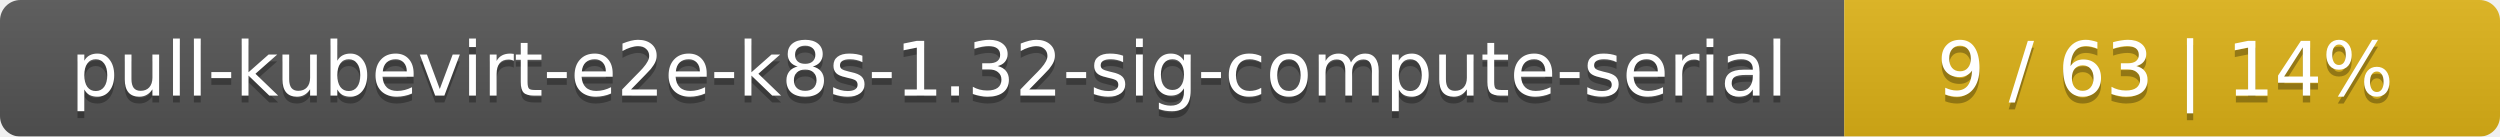
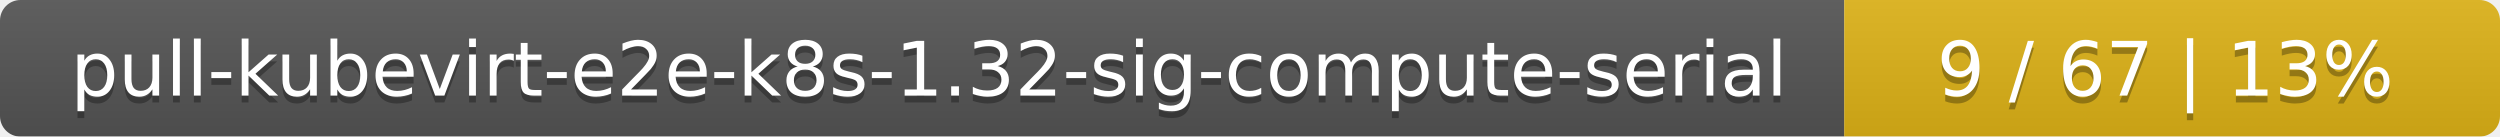
<svg xmlns="http://www.w3.org/2000/svg" width="366" height="20">
  <linearGradient id="smooth" x2="0" y2="100%">
    <stop offset="0" stop-color="#bbb" stop-opacity=".1" />
    <stop offset="1" stop-opacity=".1" />
  </linearGradient>
  <mask id="round">
    <rect width="366" height="20" rx="3" fill="#fff" />
  </mask>
  <g mask="url(#round)">
    <rect width="270" height="20" fill="#555" />
    <rect x="270" width="96" height="20" fill="#dfb317" />
    <rect width="366" height="20" fill="url(#smooth)" />
  </g>
  <g fill="#fff" text-anchor="middle" font-family="DejaVu Sans,Verdana,Geneva,sans-serif" font-size="11">
    <text x="136" y="15" fill="#010101" fill-opacity=".3">pull-kubevirt-e2e-k8s-1.32-sig-compute-serial</text>
    <text x="136" y="14">pull-kubevirt-e2e-k8s-1.32-sig-compute-serial</text>
-     <text x="317" y="15" fill="#010101" fill-opacity=".3">9 / 63    |    14%</text>
-     <text x="317" y="14">9 / 63    |    14%</text>
+     <text x="317" y="15" fill="#010101" fill-opacity=".3">9 / 67    |    13%</text>
+     <text x="317" y="14">9 / 67    |    13%</text>
  </g>
</svg>
